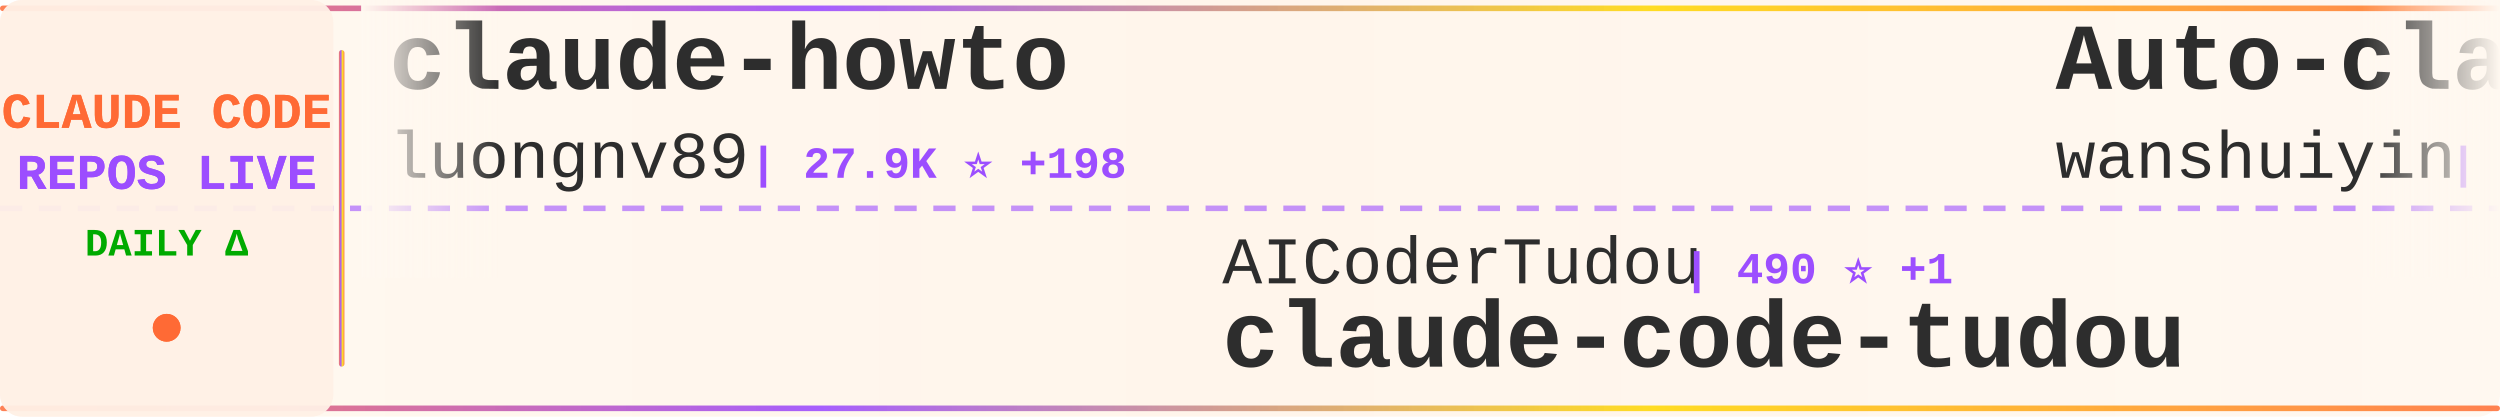
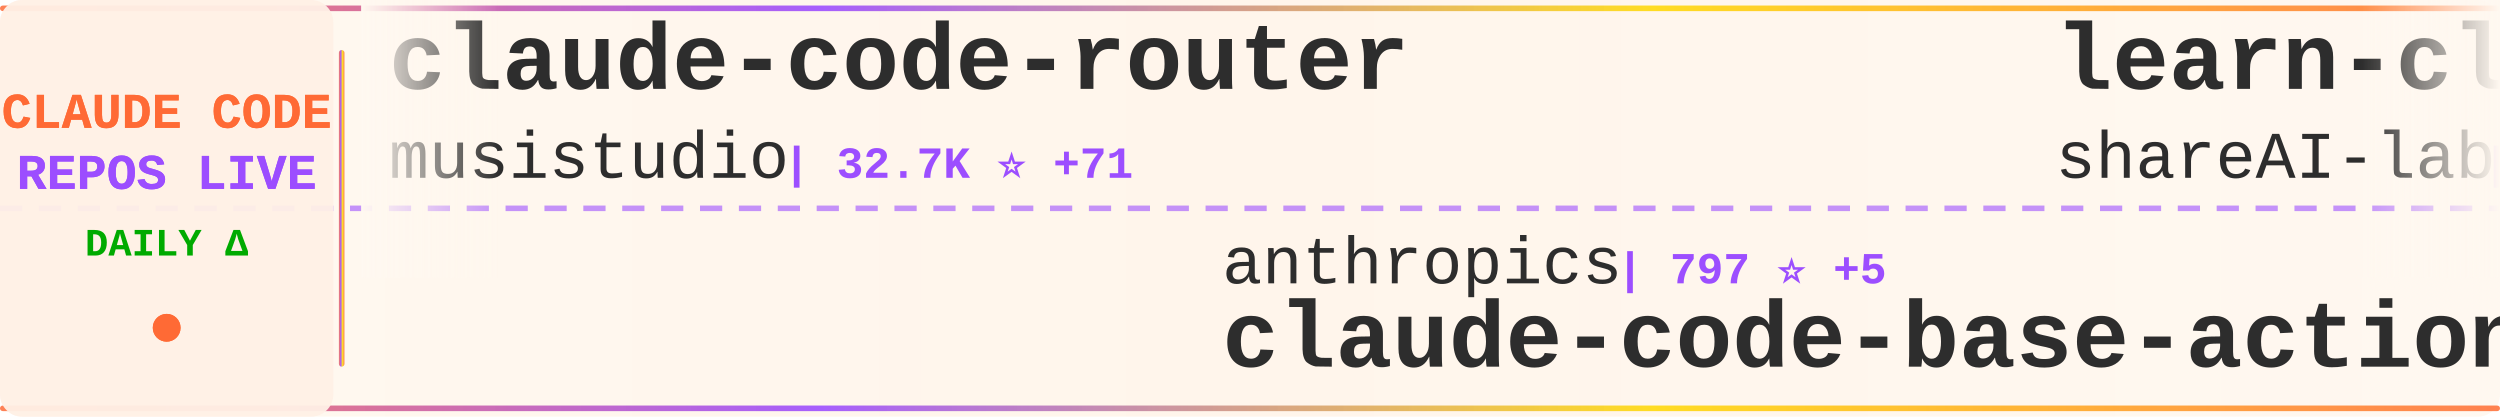
<svg xmlns="http://www.w3.org/2000/svg" width="900" height="150">
  <defs>
    <linearGradient id="tickerBg" x1="0%" y1="0%" x2="100%" y2="0%">
      <stop offset="0%" style="stop-color:#fff8f0;stop-opacity:0.98" />
      <stop offset="50%" style="stop-color:#fff5eb;stop-opacity:1" />
      <stop offset="100%" style="stop-color:#fff8f0;stop-opacity:0.98" />
    </linearGradient>
    <linearGradient id="borderGrad" x1="0%" y1="0%" x2="100%" y2="0%">
      <stop offset="0%" style="stop-color:#FF6B35;stop-opacity:0.85">
        <animate attributeName="stop-opacity" values="0.85;1;0.85" dur="2s" repeatCount="indefinite" />
      </stop>
      <stop offset="33%" style="stop-color:#9C4EFF;stop-opacity:0.9">
        <animate attributeName="stop-opacity" values="0.9;1;0.9" dur="2.2s" repeatCount="indefinite" />
      </stop>
      <stop offset="66%" style="stop-color:#FFD700;stop-opacity:0.85">
        <animate attributeName="stop-opacity" values="0.85;1;0.85" dur="1.8s" repeatCount="indefinite" />
      </stop>
      <stop offset="100%" style="stop-color:#FF6B35;stop-opacity:0.85">
        <animate attributeName="stop-opacity" values="0.85;1;0.85" dur="2s" repeatCount="indefinite" />
      </stop>
    </linearGradient>
    <filter id="textGlow">
      <feGaussianBlur stdDeviation="0.15" result="coloredBlur" />
      <feMerge>
        <feMergeNode in="coloredBlur" />
        <feMergeNode in="SourceGraphic" />
      </feMerge>
    </filter>
    <filter id="metricGlow">
      <feGaussianBlur stdDeviation="0.2" result="coloredBlur" />
      <feMerge>
        <feMergeNode in="coloredBlur" />
        <feMergeNode in="SourceGraphic" />
      </feMerge>
    </filter>
    <linearGradient id="leftFade" x1="0%" y1="0%" x2="100%" y2="0%">
      <stop offset="0%" style="stop-color:#fff8f0;stop-opacity:1" />
      <stop offset="100%" style="stop-color:#fff8f0;stop-opacity:0" />
    </linearGradient>
    <linearGradient id="rightFade" x1="0%" y1="0%" x2="100%" y2="0%">
      <stop offset="0%" style="stop-color:#fff8f0;stop-opacity:0" />
      <stop offset="100%" style="stop-color:#fff8f0;stop-opacity:1" />
    </linearGradient>
  </defs>
  <rect width="900" height="150" fill="url(#tickerBg)" rx="8" />
  <rect x="0" y="2" width="900" height="2" fill="url(#borderGrad)" rx="1" />
  <rect x="0" y="146" width="900" height="2" fill="url(#borderGrad)" rx="1" />
  <line x1="0" y1="75" x2="900" y2="75" stroke="#9C4EFF" stroke-width="2" stroke-dasharray="8 6" opacity="0.6" />
  <rect x="0" y="0" width="120" height="150" fill="#fff0e6" opacity="0.95" rx="8" />
  <text x="60" y="46" font-family="'Courier New', monospace" font-size="18" font-weight="bold" fill="#FF6B35" text-anchor="middle" filter="url(#textGlow)">
    CLAUDE CODE
  </text>
  <text x="60" y="68" font-family="'Courier New', monospace" font-size="18" font-weight="bold" fill="#9C4EFF" text-anchor="middle" filter="url(#textGlow)">
    REPOS LIVE
  </text>
  <text x="60" y="92" font-family="'Courier New', monospace" font-size="14" font-weight="bold" fill="#00aa00" text-anchor="middle">
    DAILY Δ
  </text>
  <circle cx="60" cy="118" r="5" fill="#FF6B35" filter="url(#metricGlow)">
    <animate attributeName="r" values="4;6;4" dur="1.5s" repeatCount="indefinite" />
    <animate attributeName="opacity" values="0.6;1;0.6" dur="1.5s" repeatCount="indefinite" />
  </circle>
  <rect x="122" y="18" width="2" height="114" fill="url(#borderGrad)" rx="1" />
  <clipPath id="tickerClip">
    <rect x="130" y="0" width="770" height="150" />
  </clipPath>
  <g clip-path="url(#tickerClip)">
    <g id="tickerItems">
      <animateTransform attributeName="transform" attributeType="XML" type="translate" from="0 0" to="-3000 0" dur="54s" repeatCount="indefinite" />
      <g transform="translate(0, 0)">
-         <text x="140" y="32" font-family="'Courier New', monospace" font-size="34" font-weight="bold" fill="#2d2d2d">claude-howto</text>
-         <text x="140" y="64" font-family="'Courier New', monospace" font-size="24" font-weight="normal" fill="#2d2d2d" opacity="1.0">luongnv89</text>
-         <text x="270" y="64" font-family="'Courier New', monospace" font-size="16" font-weight="bold" fill="#9C4EFF"> | 27.9K ⭐ +198</text>
+         <text x="140" y="32" font-family="'Courier New', monospace" font-size="34" font-weight="bold" fill="#2d2d2d">claude-code-router</text>
+         <text x="140" y="64" font-family="'Courier New', monospace" font-size="24" font-weight="normal" fill="#2d2d2d" opacity="1.0">musistudio</text>
+         <text x="282" y="64" font-family="'Courier New', monospace" font-size="16" font-weight="bold" fill="#9C4EFF"> | 32.7K ⭐ +71</text>
      </g>
      <g transform="translate(300, 0)">
-         <text x="140" y="102" font-family="'Courier New', monospace" font-size="24" font-weight="normal" fill="#2d2d2d" opacity="1.0">AICoderTudou</text>
-         <text x="306" y="102" font-family="'Courier New', monospace" font-size="16" font-weight="bold" fill="#9C4EFF"> | 490 ⭐ +1</text>
-         <text x="140" y="132" font-family="'Courier New', monospace" font-size="34" font-weight="bold" fill="#2d2d2d">claude-code-tudou</text>
+         <text x="140" y="102" font-family="'Courier New', monospace" font-size="24" font-weight="normal" fill="#2d2d2d" opacity="1.0">anthropics</text>
+         <text x="282" y="102" font-family="'Courier New', monospace" font-size="16" font-weight="bold" fill="#9C4EFF"> | 797 ⭐ +5</text>
+         <text x="140" y="132" font-family="'Courier New', monospace" font-size="34" font-weight="bold" fill="#2d2d2d">claude-code-base-action</text>
      </g>
      <g transform="translate(600, 0)">
-         <text x="140" y="32" font-family="'Courier New', monospace" font-size="34" font-weight="bold" fill="#2d2d2d">Auto-claude-code-researc...</text>
-         <text x="140" y="64" font-family="'Courier New', monospace" font-size="24" font-weight="normal" fill="#2d2d2d" opacity="1.0">wanshuiyin</text>
-         <text x="282" y="64" font-family="'Courier New', monospace" font-size="16" font-weight="bold" fill="#9C4EFF"> | 7.1K ⭐ +64</text>
+         <text x="140" y="32" font-family="'Courier New', monospace" font-size="34" font-weight="bold" fill="#2d2d2d">learn-claude-code</text>
+         <text x="140" y="64" font-family="'Courier New', monospace" font-size="24" font-weight="normal" fill="#2d2d2d" opacity="1.0">shareAI-lab</text>
+         <text x="294" y="64" font-family="'Courier New', monospace" font-size="16" font-weight="bold" fill="#9C4EFF"> | 55.4K ⭐ +314</text>
      </g>
      <g transform="translate(900, 0)">
-         <text x="140" y="102" font-family="'Courier New', monospace" font-size="24" font-weight="normal" fill="#2d2d2d" opacity="1.0">Yeachan-Heo</text>
-         <text x="294" y="102" font-family="'Courier New', monospace" font-size="16" font-weight="bold" fill="#9C4EFF"> | 30.4K ⭐ +254</text>
-         <text x="140" y="132" font-family="'Courier New', monospace" font-size="34" font-weight="bold" fill="#2d2d2d">oh-my-claudecode</text>
+         <text x="140" y="102" font-family="'Courier New', monospace" font-size="24" font-weight="normal" fill="#2d2d2d" opacity="1.0">huangserva</text>
+         <text x="282" y="102" font-family="'Courier New', monospace" font-size="16" font-weight="bold" fill="#9C4EFF"> | 557 ⭐</text>
+         <text x="140" y="132" font-family="'Courier New', monospace" font-size="34" font-weight="bold" fill="#2d2d2d">claude-code-cli</text>
      </g>
      <g transform="translate(1200, 0)">
-         <text x="140" y="32" font-family="'Courier New', monospace" font-size="34" font-weight="bold" fill="#2d2d2d">claude-code-system-promp...</text>
-         <text x="140" y="64" font-family="'Courier New', monospace" font-size="24" font-weight="normal" fill="#2d2d2d" opacity="1.0">Piebald-AI</text>
-         <text x="282" y="64" font-family="'Courier New', monospace" font-size="16" font-weight="bold" fill="#9C4EFF"> | 9.2K ⭐ +50</text>
+         <text x="140" y="32" font-family="'Courier New', monospace" font-size="34" font-weight="bold" fill="#2d2d2d">claude-code-from-scratch</text>
+         <text x="140" y="64" font-family="'Courier New', monospace" font-size="24" font-weight="normal" fill="#2d2d2d" opacity="1.0">Windy3f3f3f3f</text>
+         <text x="318" y="64" font-family="'Courier New', monospace" font-size="16" font-weight="bold" fill="#9C4EFF"> | 974 ⭐ +12</text>
      </g>
      <g transform="translate(1500, 0)">
-         <text x="140" y="102" font-family="'Courier New', monospace" font-size="24" font-weight="normal" fill="#2d2d2d" opacity="1.0">farion1231</text>
-         <text x="282" y="102" font-family="'Courier New', monospace" font-size="16" font-weight="bold" fill="#9C4EFF"> | 48.2K ⭐ +634</text>
-         <text x="140" y="132" font-family="'Courier New', monospace" font-size="34" font-weight="bold" fill="#2d2d2d">cc-switch</text>
+         <text x="140" y="102" font-family="'Courier New', monospace" font-size="24" font-weight="normal" fill="#2d2d2d" opacity="1.0">FlorianBruniaux</text>
+         <text x="342" y="102" font-family="'Courier New', monospace" font-size="16" font-weight="bold" fill="#9C4EFF"> | 3.8K ⭐ +45</text>
+         <text x="140" y="132" font-family="'Courier New', monospace" font-size="34" font-weight="bold" fill="#2d2d2d">claude-code-ultimate-gui...</text>
      </g>
      <g transform="translate(1800, 0)">
+         <text x="140" y="32" font-family="'Courier New', monospace" font-size="34" font-weight="bold" fill="#2d2d2d">claude-code-showcase</text>
+         <text x="140" y="64" font-family="'Courier New', monospace" font-size="24" font-weight="normal" fill="#2d2d2d" opacity="1.0">ChrisWiles</text>
+         <text x="282" y="64" font-family="'Courier New', monospace" font-size="16" font-weight="bold" fill="#9C4EFF"> | 5.8K ⭐ +4</text>
+       </g>
+       <g transform="translate(2100, 0)">
+         <text x="140" y="102" font-family="'Courier New', monospace" font-size="24" font-weight="normal" fill="#2d2d2d" opacity="1.0">Pimzino</text>
+         <text x="246" y="102" font-family="'Courier New', monospace" font-size="16" font-weight="bold" fill="#9C4EFF"> | 3.7K ⭐ +6</text>
+         <text x="140" y="132" font-family="'Courier New', monospace" font-size="34" font-weight="bold" fill="#2d2d2d">claude-code-spec-workflo...</text>
+       </g>
+       <g transform="translate(2400, 0)">
+         <text x="140" y="32" font-family="'Courier New', monospace" font-size="34" font-weight="bold" fill="#2d2d2d">claude-code-reverse</text>
+         <text x="140" y="64" font-family="'Courier New', monospace" font-size="24" font-weight="normal" fill="#2d2d2d" opacity="1.0">Yuyz0112</text>
+         <text x="258" y="64" font-family="'Courier New', monospace" font-size="16" font-weight="bold" fill="#9C4EFF"> | 2.4K ⭐ +4</text>
+       </g>
+       <g transform="translate(2700, 0)">
+         <text x="140" y="102" font-family="'Courier New', monospace" font-size="24" font-weight="normal" fill="#2d2d2d" opacity="1.0">disler</text>
+         <text x="234" y="102" font-family="'Courier New', monospace" font-size="16" font-weight="bold" fill="#9C4EFF"> | 3.5K ⭐ +3</text>
+         <text x="140" y="132" font-family="'Courier New', monospace" font-size="34" font-weight="bold" fill="#2d2d2d">claude-code-hooks-master...</text>
+       </g>
+       <g transform="translate(3000, 0)">
+         <text x="140" y="32" font-family="'Courier New', monospace" font-size="34" font-weight="bold" fill="#2d2d2d">claude-code-router</text>
+         <text x="140" y="64" font-family="'Courier New', monospace" font-size="24" font-weight="normal" fill="#2d2d2d" opacity="1.0">musistudio</text>
+         <text x="282" y="64" font-family="'Courier New', monospace" font-size="16" font-weight="bold" fill="#9C4EFF"> | 32.7K ⭐ +71</text>
+       </g>
+       <g transform="translate(3300, 0)">
+         <text x="140" y="102" font-family="'Courier New', monospace" font-size="24" font-weight="normal" fill="#2d2d2d" opacity="1.0">anthropics</text>
+         <text x="282" y="102" font-family="'Courier New', monospace" font-size="16" font-weight="bold" fill="#9C4EFF"> | 797 ⭐ +5</text>
+         <text x="140" y="132" font-family="'Courier New', monospace" font-size="34" font-weight="bold" fill="#2d2d2d">claude-code-base-action</text>
+       </g>
+       <g transform="translate(3600, 0)">
        <text x="140" y="32" font-family="'Courier New', monospace" font-size="34" font-weight="bold" fill="#2d2d2d">learn-claude-code</text>
        <text x="140" y="64" font-family="'Courier New', monospace" font-size="24" font-weight="normal" fill="#2d2d2d" opacity="1.0">shareAI-lab</text>
-         <text x="294" y="64" font-family="'Courier New', monospace" font-size="16" font-weight="bold" fill="#9C4EFF"> | 55.3K ⭐ +317</text>
-       </g>
-       <g transform="translate(2100, 0)">
-         <text x="140" y="102" font-family="'Courier New', monospace" font-size="24" font-weight="normal" fill="#2d2d2d" opacity="1.0">KimYx0207</text>
-         <text x="270" y="102" font-family="'Courier New', monospace" font-size="16" font-weight="bold" fill="#9C4EFF"> | 3.4K ⭐ +27</text>
-         <text x="140" y="132" font-family="'Courier New', monospace" font-size="34" font-weight="bold" fill="#2d2d2d">Claude-Code-x-OpenClaw-G...</text>
-       </g>
-       <g transform="translate(2400, 0)">
-         <text x="140" y="32" font-family="'Courier New', monospace" font-size="34" font-weight="bold" fill="#2d2d2d">claude-code-hooks-master...</text>
-         <text x="140" y="64" font-family="'Courier New', monospace" font-size="24" font-weight="normal" fill="#2d2d2d" opacity="1.0">disler</text>
-         <text x="234" y="64" font-family="'Courier New', monospace" font-size="16" font-weight="bold" fill="#9C4EFF"> | 3.5K ⭐ +3</text>
-       </g>
-       <g transform="translate(2700, 0)">
-         <text x="140" y="102" font-family="'Courier New', monospace" font-size="24" font-weight="normal" fill="#2d2d2d" opacity="1.0">guanshan</text>
-         <text x="258" y="102" font-family="'Courier New', monospace" font-size="16" font-weight="bold" fill="#9C4EFF"> | 55 ⭐</text>
-         <text x="140" y="132" font-family="'Courier New', monospace" font-size="34" font-weight="bold" fill="#2d2d2d">ClaudeCode</text>
-       </g>
-       <g transform="translate(3000, 0)">
-         <text x="140" y="32" font-family="'Courier New', monospace" font-size="34" font-weight="bold" fill="#2d2d2d">claude-howto</text>
-         <text x="140" y="64" font-family="'Courier New', monospace" font-size="24" font-weight="normal" fill="#2d2d2d" opacity="1.0">luongnv89</text>
-         <text x="270" y="64" font-family="'Courier New', monospace" font-size="16" font-weight="bold" fill="#9C4EFF"> | 27.9K ⭐ +198</text>
-       </g>
-       <g transform="translate(3300, 0)">
-         <text x="140" y="102" font-family="'Courier New', monospace" font-size="24" font-weight="normal" fill="#2d2d2d" opacity="1.0">AICoderTudou</text>
-         <text x="306" y="102" font-family="'Courier New', monospace" font-size="16" font-weight="bold" fill="#9C4EFF"> | 490 ⭐ +1</text>
-         <text x="140" y="132" font-family="'Courier New', monospace" font-size="34" font-weight="bold" fill="#2d2d2d">claude-code-tudou</text>
-       </g>
-       <g transform="translate(3600, 0)">
-         <text x="140" y="32" font-family="'Courier New', monospace" font-size="34" font-weight="bold" fill="#2d2d2d">Auto-claude-code-researc...</text>
-         <text x="140" y="64" font-family="'Courier New', monospace" font-size="24" font-weight="normal" fill="#2d2d2d" opacity="1.0">wanshuiyin</text>
-         <text x="282" y="64" font-family="'Courier New', monospace" font-size="16" font-weight="bold" fill="#9C4EFF"> | 7.1K ⭐ +64</text>
+         <text x="294" y="64" font-family="'Courier New', monospace" font-size="16" font-weight="bold" fill="#9C4EFF"> | 55.4K ⭐ +314</text>
      </g>
      <g transform="translate(3900, 0)">
-         <text x="140" y="102" font-family="'Courier New', monospace" font-size="24" font-weight="normal" fill="#2d2d2d" opacity="1.0">Yeachan-Heo</text>
-         <text x="294" y="102" font-family="'Courier New', monospace" font-size="16" font-weight="bold" fill="#9C4EFF"> | 30.4K ⭐ +254</text>
-         <text x="140" y="132" font-family="'Courier New', monospace" font-size="34" font-weight="bold" fill="#2d2d2d">oh-my-claudecode</text>
+         <text x="140" y="102" font-family="'Courier New', monospace" font-size="24" font-weight="normal" fill="#2d2d2d" opacity="1.0">huangserva</text>
+         <text x="282" y="102" font-family="'Courier New', monospace" font-size="16" font-weight="bold" fill="#9C4EFF"> | 557 ⭐</text>
+         <text x="140" y="132" font-family="'Courier New', monospace" font-size="34" font-weight="bold" fill="#2d2d2d">claude-code-cli</text>
      </g>
    </g>
  </g>
  <rect x="130" y="0" width="50" height="100" fill="url(#leftFade)" />
  <rect x="850" y="0" width="50" height="100" fill="url(#rightFade)" />
</svg>
